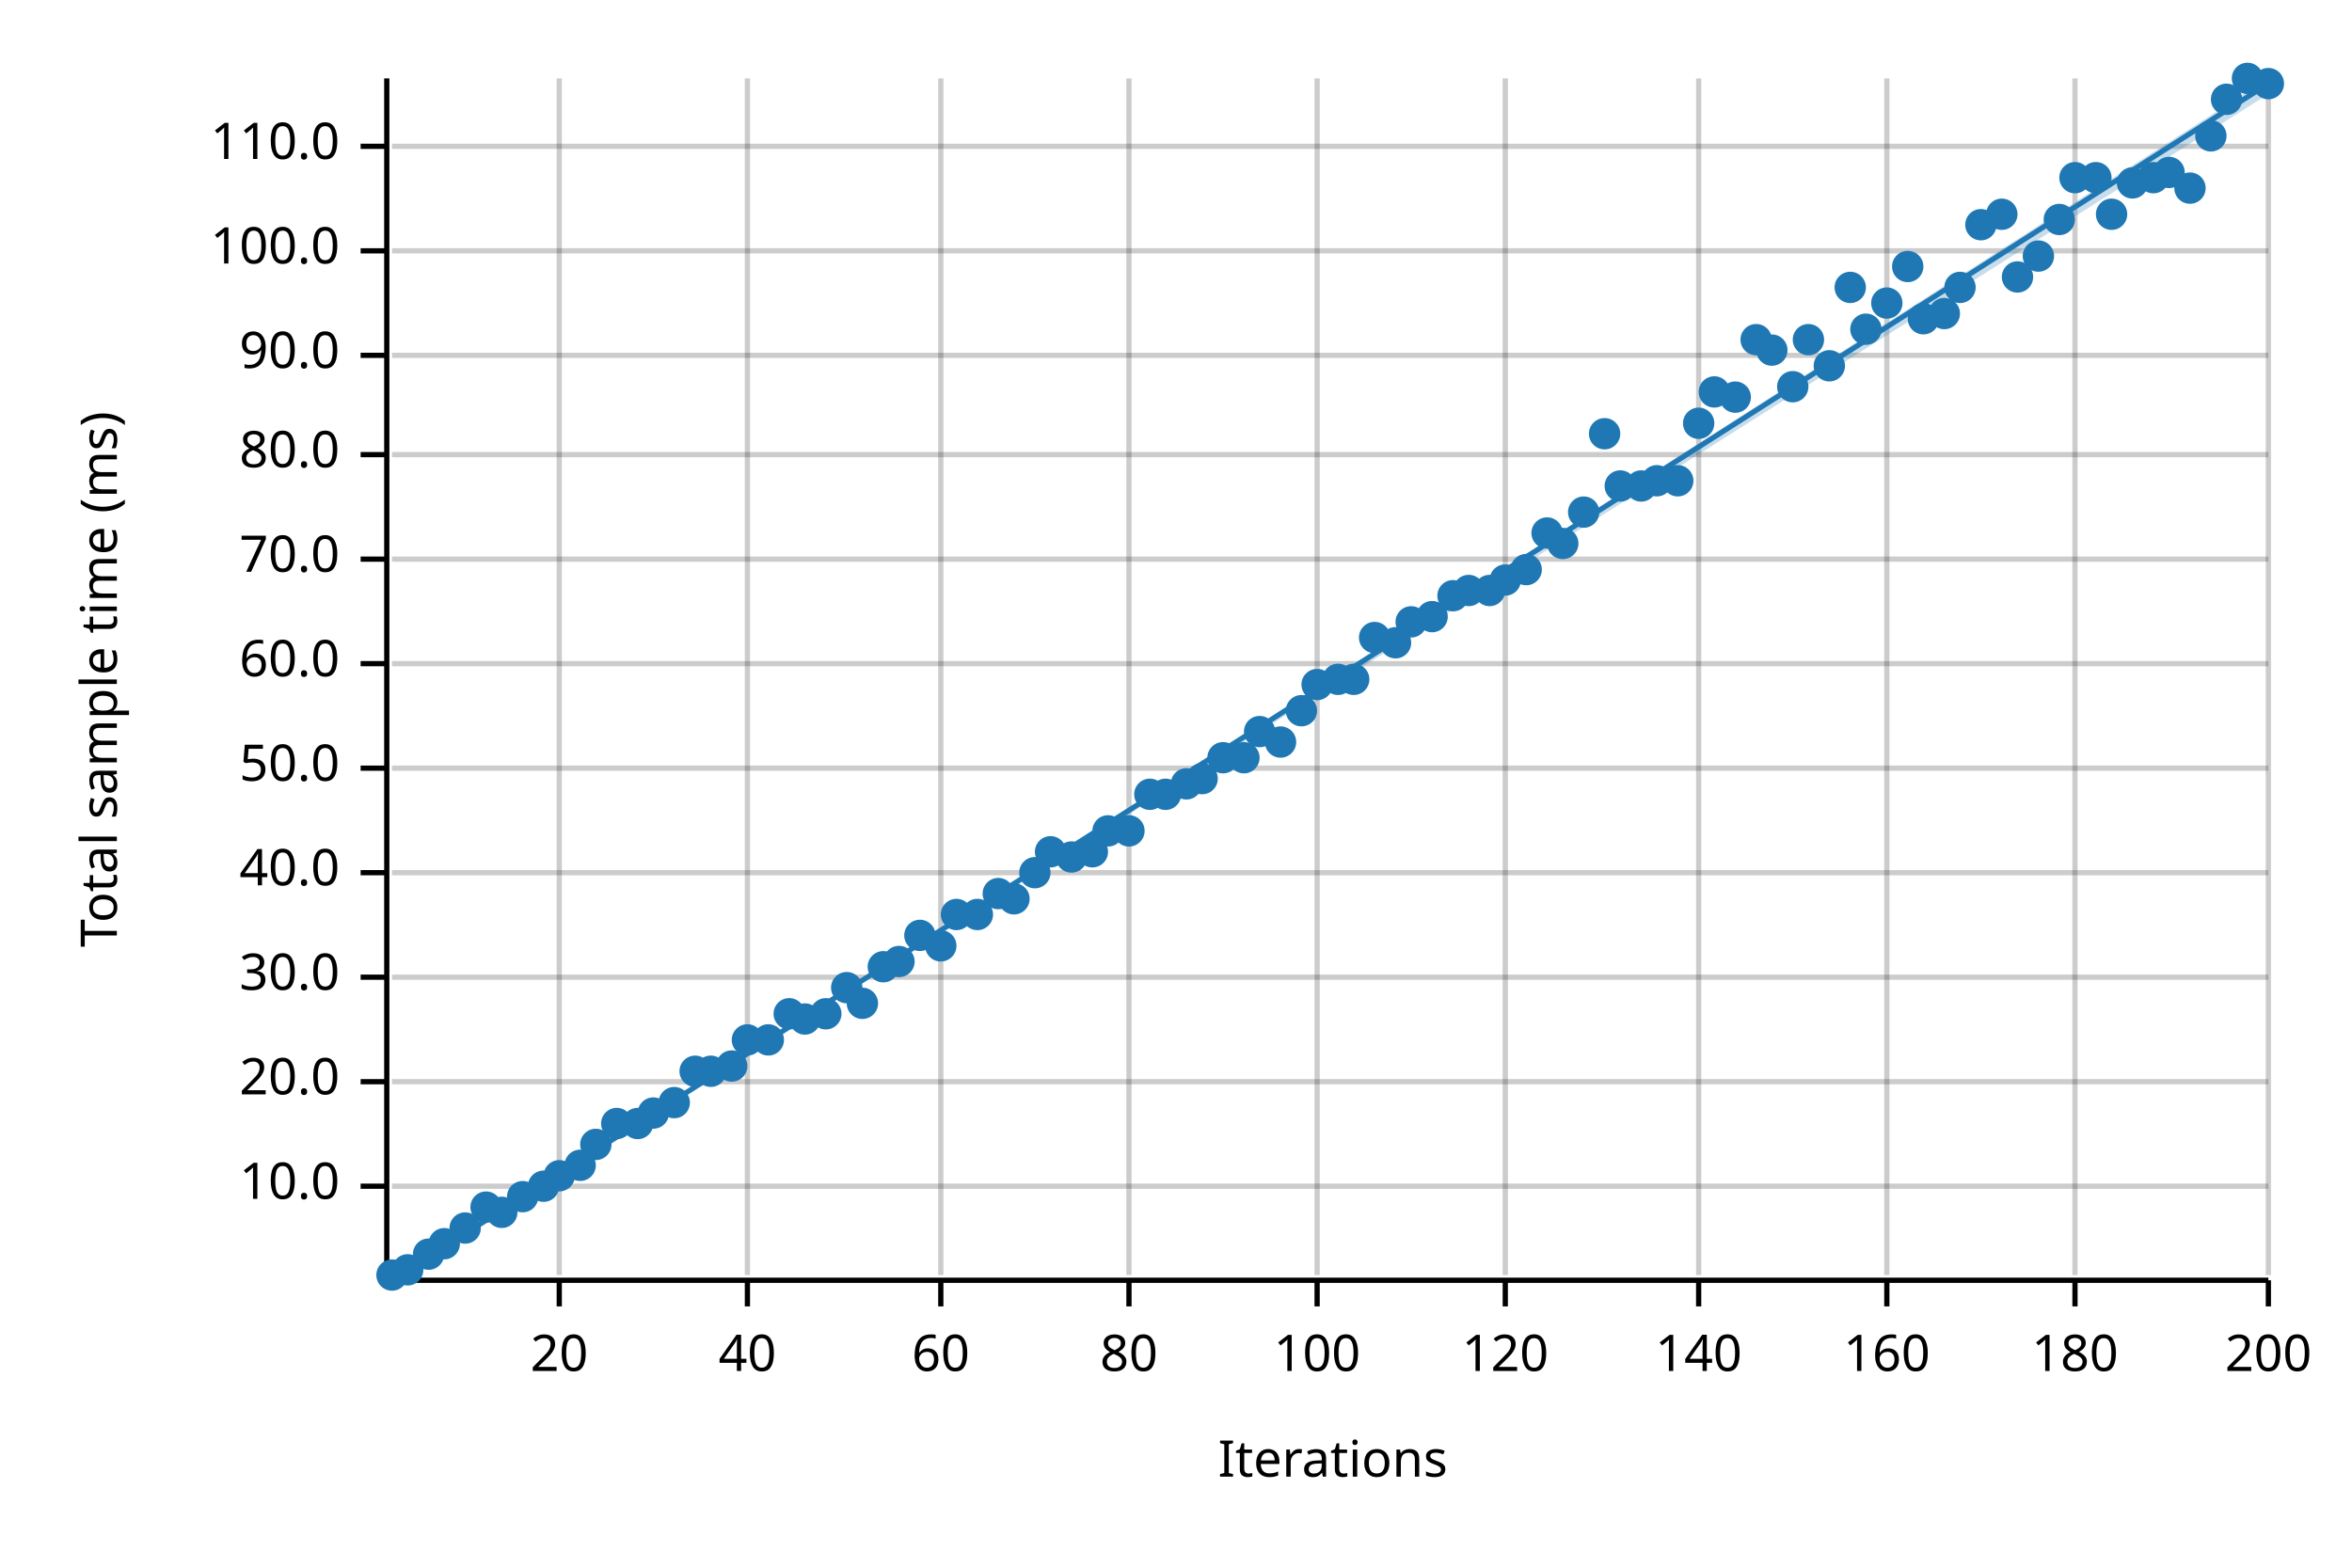
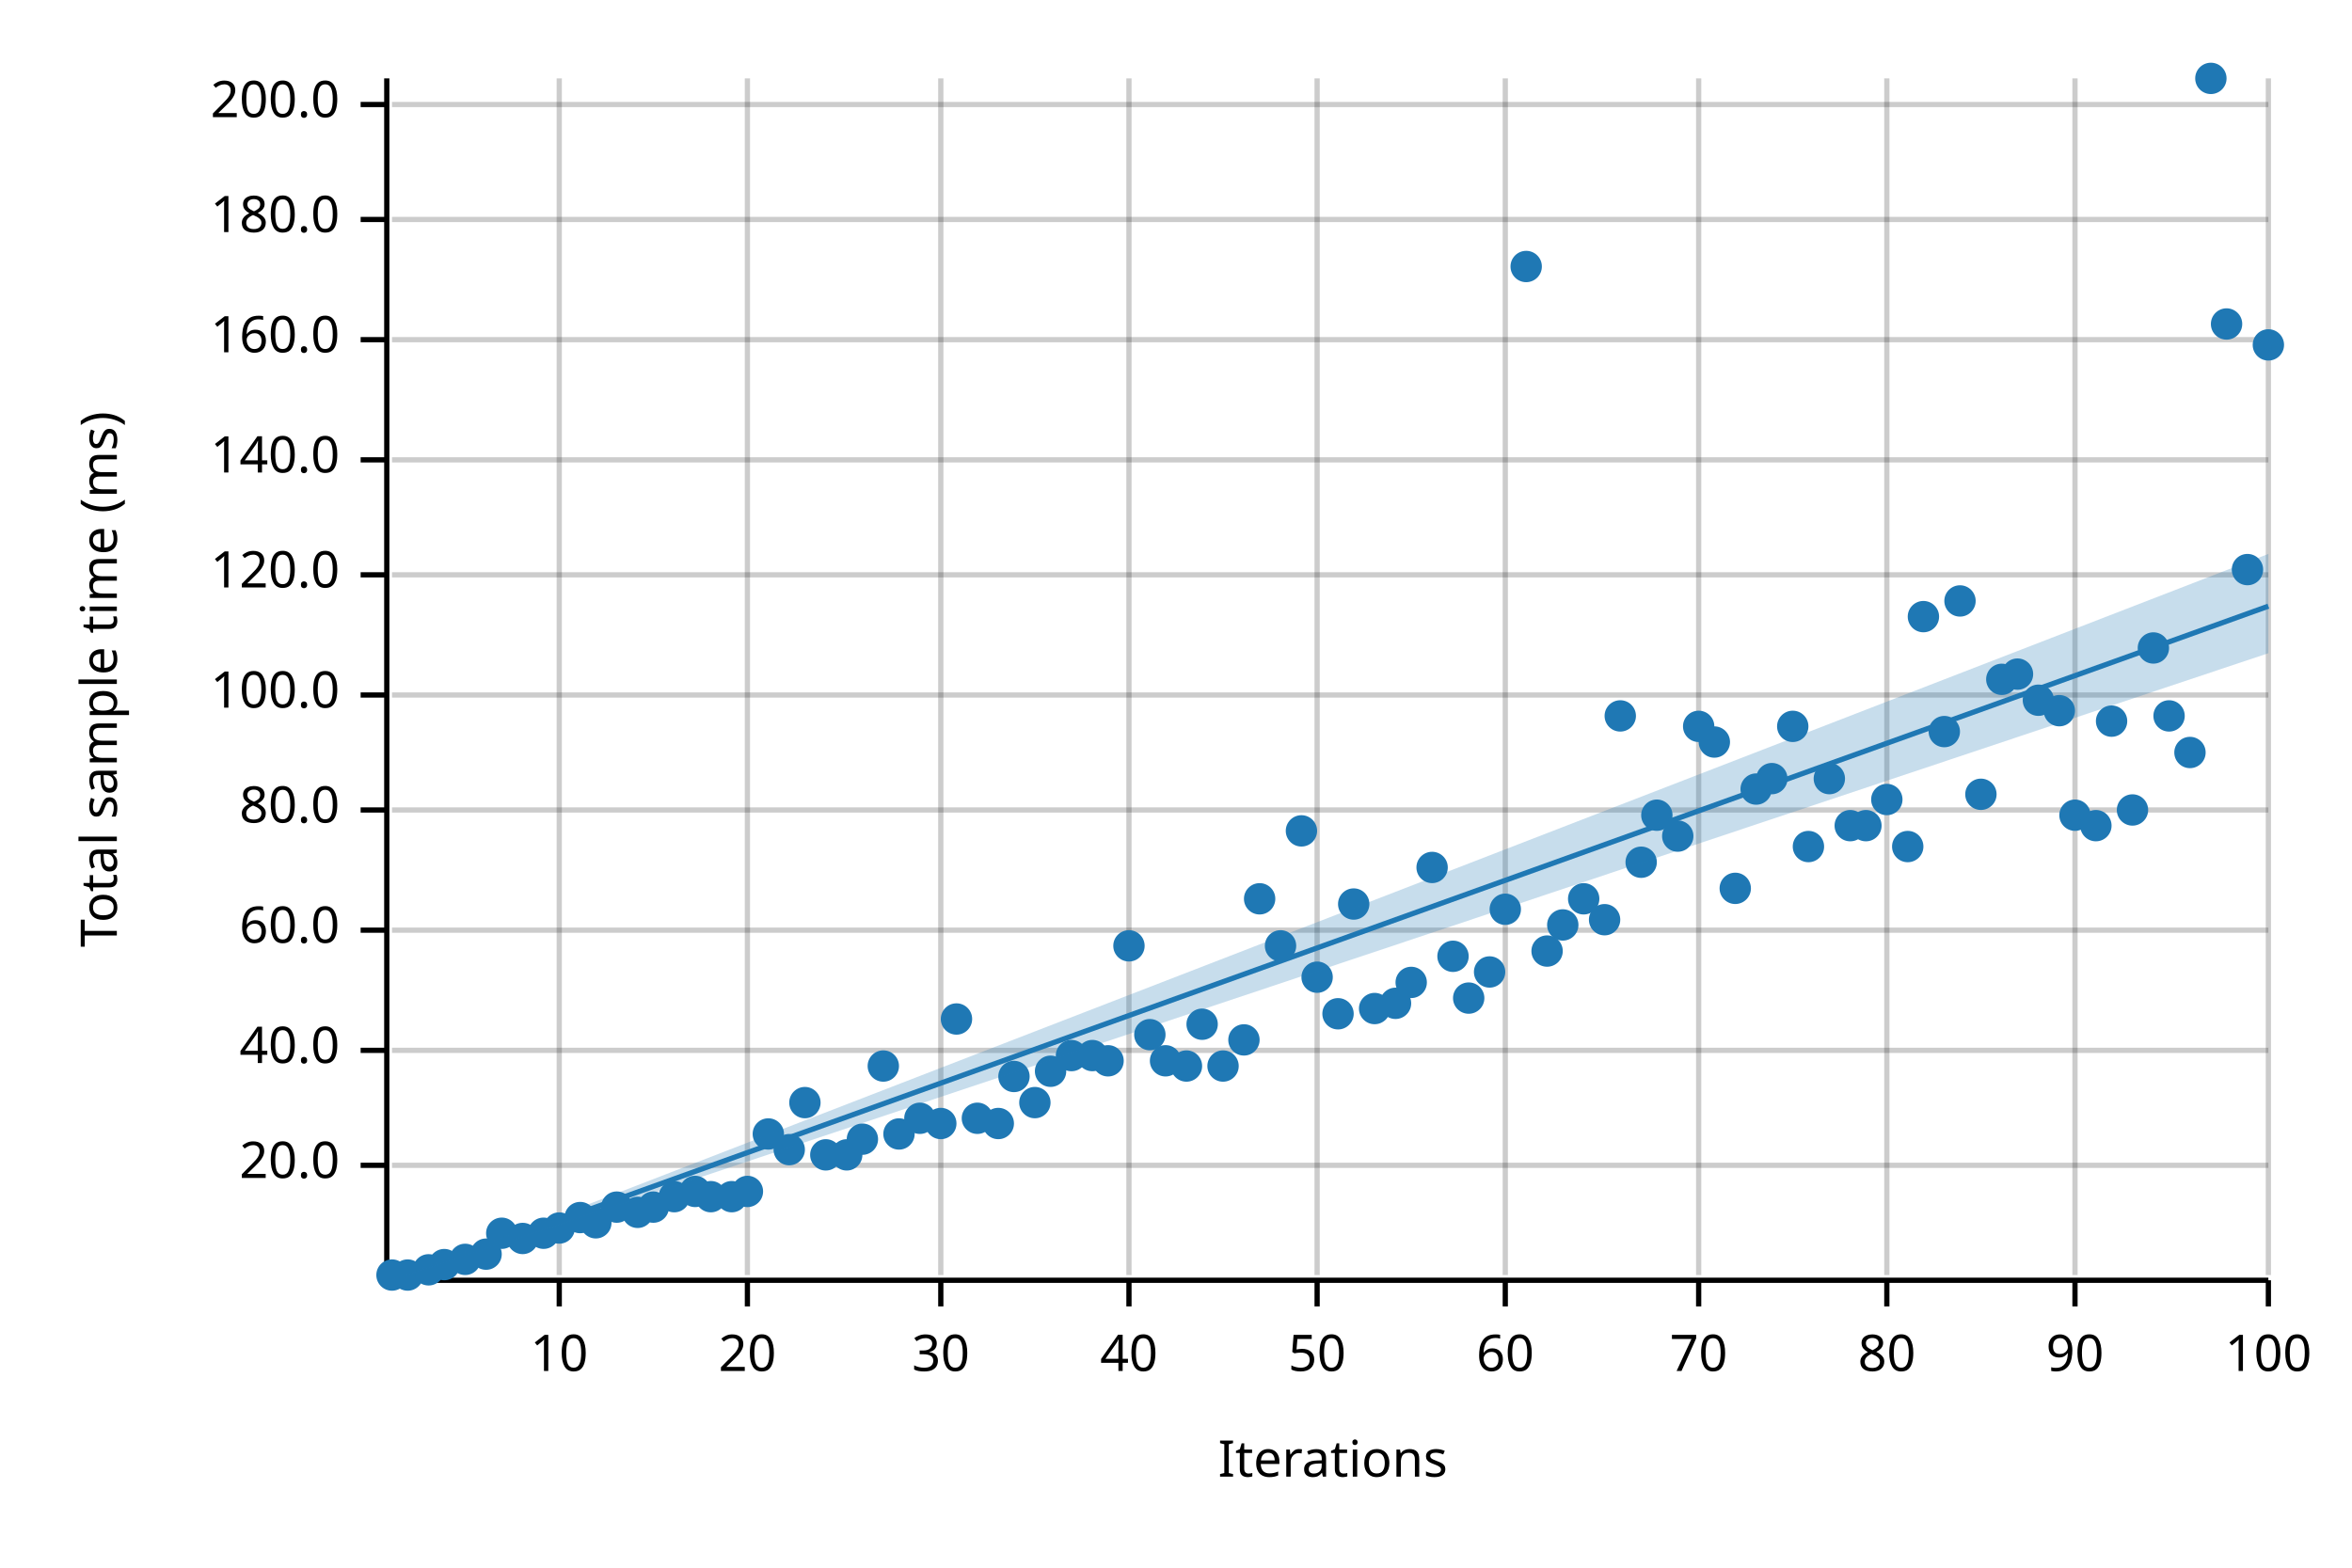
<svg xmlns="http://www.w3.org/2000/svg" width="450" height="300" viewBox="0 0 450 300">
  <text x="15" y="130" dy="0.76em" text-anchor="middle" font-family="sans-serif" font-size="9.677" opacity="1" fill="#000000" transform="rotate(270, 15, 130)">
Total sample time (ms)
</text>
  <text x="255" y="285" dy="-0.5ex" text-anchor="middle" font-family="sans-serif" font-size="9.677" opacity="1" fill="#000000">
Iterations
</text>
  <line opacity="0.2" stroke="#000000" stroke-width="1" x1="107" y1="244" x2="107" y2="15" />
  <line opacity="0.2" stroke="#000000" stroke-width="1" x1="143" y1="244" x2="143" y2="15" />
  <line opacity="0.2" stroke="#000000" stroke-width="1" x1="180" y1="244" x2="180" y2="15" />
  <line opacity="0.2" stroke="#000000" stroke-width="1" x1="216" y1="244" x2="216" y2="15" />
  <line opacity="0.2" stroke="#000000" stroke-width="1" x1="252" y1="244" x2="252" y2="15" />
  <line opacity="0.2" stroke="#000000" stroke-width="1" x1="288" y1="244" x2="288" y2="15" />
  <line opacity="0.2" stroke="#000000" stroke-width="1" x1="325" y1="244" x2="325" y2="15" />
  <line opacity="0.2" stroke="#000000" stroke-width="1" x1="361" y1="244" x2="361" y2="15" />
  <line opacity="0.2" stroke="#000000" stroke-width="1" x1="397" y1="244" x2="397" y2="15" />
  <line opacity="0.2" stroke="#000000" stroke-width="1" x1="434" y1="244" x2="434" y2="15" />
-   <line opacity="0.2" stroke="#000000" stroke-width="1" x1="75" y1="227" x2="434" y2="227" />
-   <line opacity="0.2" stroke="#000000" stroke-width="1" x1="75" y1="207" x2="434" y2="207" />
-   <line opacity="0.2" stroke="#000000" stroke-width="1" x1="75" y1="187" x2="434" y2="187" />
-   <line opacity="0.2" stroke="#000000" stroke-width="1" x1="75" y1="167" x2="434" y2="167" />
-   <line opacity="0.2" stroke="#000000" stroke-width="1" x1="75" y1="147" x2="434" y2="147" />
-   <line opacity="0.2" stroke="#000000" stroke-width="1" x1="75" y1="127" x2="434" y2="127" />
-   <line opacity="0.2" stroke="#000000" stroke-width="1" x1="75" y1="107" x2="434" y2="107" />
-   <line opacity="0.2" stroke="#000000" stroke-width="1" x1="75" y1="87" x2="434" y2="87" />
-   <line opacity="0.2" stroke="#000000" stroke-width="1" x1="75" y1="68" x2="434" y2="68" />
-   <line opacity="0.2" stroke="#000000" stroke-width="1" x1="75" y1="48" x2="434" y2="48" />
-   <line opacity="0.2" stroke="#000000" stroke-width="1" x1="75" y1="28" x2="434" y2="28" />
+   <line opacity="0.2" stroke="#000000" stroke-width="1" x1="75" y1="223" x2="434" y2="223" />
+   <line opacity="0.2" stroke="#000000" stroke-width="1" x1="75" y1="201" x2="434" y2="201" />
+   <line opacity="0.2" stroke="#000000" stroke-width="1" x1="75" y1="178" x2="434" y2="178" />
+   <line opacity="0.2" stroke="#000000" stroke-width="1" x1="75" y1="155" x2="434" y2="155" />
+   <line opacity="0.2" stroke="#000000" stroke-width="1" x1="75" y1="133" x2="434" y2="133" />
+   <line opacity="0.2" stroke="#000000" stroke-width="1" x1="75" y1="110" x2="434" y2="110" />
+   <line opacity="0.2" stroke="#000000" stroke-width="1" x1="75" y1="88" x2="434" y2="88" />
+   <line opacity="0.2" stroke="#000000" stroke-width="1" x1="75" y1="65" x2="434" y2="65" />
+   <line opacity="0.2" stroke="#000000" stroke-width="1" x1="75" y1="42" x2="434" y2="42" />
+   <line opacity="0.2" stroke="#000000" stroke-width="1" x1="75" y1="20" x2="434" y2="20" />
  <polyline fill="none" opacity="1" stroke="#000000" stroke-width="1" points="74,15 74,244 " />
-   <text x="65" y="227" dy="0.5ex" text-anchor="end" font-family="sans-serif" font-size="9.677" opacity="1" fill="#000000">
- 10.0
- </text>
-   <polyline fill="none" opacity="1" stroke="#000000" stroke-width="1" points="69,227 74,227 " />
-   <text x="65" y="207" dy="0.5ex" text-anchor="end" font-family="sans-serif" font-size="9.677" opacity="1" fill="#000000">
+   <text x="65" y="223" dy="0.5ex" text-anchor="end" font-family="sans-serif" font-size="9.677" opacity="1" fill="#000000">
20.0
</text>
-   <polyline fill="none" opacity="1" stroke="#000000" stroke-width="1" points="69,207 74,207 " />
-   <text x="65" y="187" dy="0.5ex" text-anchor="end" font-family="sans-serif" font-size="9.677" opacity="1" fill="#000000">
- 30.0
- </text>
-   <polyline fill="none" opacity="1" stroke="#000000" stroke-width="1" points="69,187 74,187 " />
-   <text x="65" y="167" dy="0.5ex" text-anchor="end" font-family="sans-serif" font-size="9.677" opacity="1" fill="#000000">
+   <polyline fill="none" opacity="1" stroke="#000000" stroke-width="1" points="69,223 74,223 " />
+   <text x="65" y="201" dy="0.5ex" text-anchor="end" font-family="sans-serif" font-size="9.677" opacity="1" fill="#000000">
40.0
</text>
-   <polyline fill="none" opacity="1" stroke="#000000" stroke-width="1" points="69,167 74,167 " />
-   <text x="65" y="147" dy="0.5ex" text-anchor="end" font-family="sans-serif" font-size="9.677" opacity="1" fill="#000000">
- 50.0
- </text>
-   <polyline fill="none" opacity="1" stroke="#000000" stroke-width="1" points="69,147 74,147 " />
-   <text x="65" y="127" dy="0.5ex" text-anchor="end" font-family="sans-serif" font-size="9.677" opacity="1" fill="#000000">
+   <polyline fill="none" opacity="1" stroke="#000000" stroke-width="1" points="69,201 74,201 " />
+   <text x="65" y="178" dy="0.5ex" text-anchor="end" font-family="sans-serif" font-size="9.677" opacity="1" fill="#000000">
60.0
</text>
-   <polyline fill="none" opacity="1" stroke="#000000" stroke-width="1" points="69,127 74,127 " />
-   <text x="65" y="107" dy="0.5ex" text-anchor="end" font-family="sans-serif" font-size="9.677" opacity="1" fill="#000000">
- 70.0
- </text>
-   <polyline fill="none" opacity="1" stroke="#000000" stroke-width="1" points="69,107 74,107 " />
-   <text x="65" y="87" dy="0.5ex" text-anchor="end" font-family="sans-serif" font-size="9.677" opacity="1" fill="#000000">
+   <polyline fill="none" opacity="1" stroke="#000000" stroke-width="1" points="69,178 74,178 " />
+   <text x="65" y="155" dy="0.5ex" text-anchor="end" font-family="sans-serif" font-size="9.677" opacity="1" fill="#000000">
80.0
</text>
-   <polyline fill="none" opacity="1" stroke="#000000" stroke-width="1" points="69,87 74,87 " />
-   <text x="65" y="68" dy="0.5ex" text-anchor="end" font-family="sans-serif" font-size="9.677" opacity="1" fill="#000000">
- 90.0
- </text>
-   <polyline fill="none" opacity="1" stroke="#000000" stroke-width="1" points="69,68 74,68 " />
-   <text x="65" y="48" dy="0.5ex" text-anchor="end" font-family="sans-serif" font-size="9.677" opacity="1" fill="#000000">
+   <polyline fill="none" opacity="1" stroke="#000000" stroke-width="1" points="69,155 74,155 " />
+   <text x="65" y="133" dy="0.5ex" text-anchor="end" font-family="sans-serif" font-size="9.677" opacity="1" fill="#000000">
100.0
</text>
-   <polyline fill="none" opacity="1" stroke="#000000" stroke-width="1" points="69,48 74,48 " />
-   <text x="65" y="28" dy="0.5ex" text-anchor="end" font-family="sans-serif" font-size="9.677" opacity="1" fill="#000000">
- 110.0
- </text>
-   <polyline fill="none" opacity="1" stroke="#000000" stroke-width="1" points="69,28 74,28 " />
+   <polyline fill="none" opacity="1" stroke="#000000" stroke-width="1" points="69,133 74,133 " />
+   <text x="65" y="110" dy="0.5ex" text-anchor="end" font-family="sans-serif" font-size="9.677" opacity="1" fill="#000000">
+ 120.0
+ </text>
+   <polyline fill="none" opacity="1" stroke="#000000" stroke-width="1" points="69,110 74,110 " />
+   <text x="65" y="88" dy="0.5ex" text-anchor="end" font-family="sans-serif" font-size="9.677" opacity="1" fill="#000000">
+ 140.0
+ </text>
+   <polyline fill="none" opacity="1" stroke="#000000" stroke-width="1" points="69,88 74,88 " />
+   <text x="65" y="65" dy="0.5ex" text-anchor="end" font-family="sans-serif" font-size="9.677" opacity="1" fill="#000000">
+ 160.0
+ </text>
+   <polyline fill="none" opacity="1" stroke="#000000" stroke-width="1" points="69,65 74,65 " />
+   <text x="65" y="42" dy="0.5ex" text-anchor="end" font-family="sans-serif" font-size="9.677" opacity="1" fill="#000000">
+ 180.0
+ </text>
+   <polyline fill="none" opacity="1" stroke="#000000" stroke-width="1" points="69,42 74,42 " />
+   <text x="65" y="20" dy="0.5ex" text-anchor="end" font-family="sans-serif" font-size="9.677" opacity="1" fill="#000000">
+ 200.0
+ </text>
+   <polyline fill="none" opacity="1" stroke="#000000" stroke-width="1" points="69,20 74,20 " />
  <polyline fill="none" opacity="1" stroke="#000000" stroke-width="1" points="75,245 434,245 " />
  <text x="107" y="255" dy="0.76em" text-anchor="middle" font-family="sans-serif" font-size="9.677" opacity="1" fill="#000000">
- 20
+ 10
</text>
  <polyline fill="none" opacity="1" stroke="#000000" stroke-width="1" points="107,245 107,250 " />
  <text x="143" y="255" dy="0.76em" text-anchor="middle" font-family="sans-serif" font-size="9.677" opacity="1" fill="#000000">
- 40
+ 20
</text>
  <polyline fill="none" opacity="1" stroke="#000000" stroke-width="1" points="143,245 143,250 " />
  <text x="180" y="255" dy="0.76em" text-anchor="middle" font-family="sans-serif" font-size="9.677" opacity="1" fill="#000000">
- 60
+ 30
</text>
  <polyline fill="none" opacity="1" stroke="#000000" stroke-width="1" points="180,245 180,250 " />
  <text x="216" y="255" dy="0.76em" text-anchor="middle" font-family="sans-serif" font-size="9.677" opacity="1" fill="#000000">
- 80
+ 40
</text>
  <polyline fill="none" opacity="1" stroke="#000000" stroke-width="1" points="216,245 216,250 " />
  <text x="252" y="255" dy="0.76em" text-anchor="middle" font-family="sans-serif" font-size="9.677" opacity="1" fill="#000000">
- 100
+ 50
</text>
  <polyline fill="none" opacity="1" stroke="#000000" stroke-width="1" points="252,245 252,250 " />
  <text x="288" y="255" dy="0.76em" text-anchor="middle" font-family="sans-serif" font-size="9.677" opacity="1" fill="#000000">
- 120
+ 60
</text>
  <polyline fill="none" opacity="1" stroke="#000000" stroke-width="1" points="288,245 288,250 " />
  <text x="325" y="255" dy="0.76em" text-anchor="middle" font-family="sans-serif" font-size="9.677" opacity="1" fill="#000000">
- 140
+ 70
</text>
  <polyline fill="none" opacity="1" stroke="#000000" stroke-width="1" points="325,245 325,250 " />
  <text x="361" y="255" dy="0.76em" text-anchor="middle" font-family="sans-serif" font-size="9.677" opacity="1" fill="#000000">
- 160
+ 80
</text>
  <polyline fill="none" opacity="1" stroke="#000000" stroke-width="1" points="361,245 361,250 " />
  <text x="397" y="255" dy="0.76em" text-anchor="middle" font-family="sans-serif" font-size="9.677" opacity="1" fill="#000000">
- 180
+ 90
</text>
  <polyline fill="none" opacity="1" stroke="#000000" stroke-width="1" points="397,245 397,250 " />
  <text x="434" y="255" dy="0.76em" text-anchor="middle" font-family="sans-serif" font-size="9.677" opacity="1" fill="#000000">
- 200
+ 100
</text>
  <polyline fill="none" opacity="1" stroke="#000000" stroke-width="1" points="434,245 434,250 " />
  <circle cx="75" cy="244" r="3" opacity="1" fill="#1F78B4" stroke="none" stroke-width="1" />
-   <circle cx="78" cy="243" r="3" opacity="1" fill="#1F78B4" stroke="none" stroke-width="1" />
-   <circle cx="82" cy="240" r="3" opacity="1" fill="#1F78B4" stroke="none" stroke-width="1" />
-   <circle cx="85" cy="238" r="3" opacity="1" fill="#1F78B4" stroke="none" stroke-width="1" />
-   <circle cx="89" cy="235" r="3" opacity="1" fill="#1F78B4" stroke="none" stroke-width="1" />
-   <circle cx="93" cy="231" r="3" opacity="1" fill="#1F78B4" stroke="none" stroke-width="1" />
-   <circle cx="96" cy="232" r="3" opacity="1" fill="#1F78B4" stroke="none" stroke-width="1" />
-   <circle cx="100" cy="229" r="3" opacity="1" fill="#1F78B4" stroke="none" stroke-width="1" />
-   <circle cx="104" cy="227" r="3" opacity="1" fill="#1F78B4" stroke="none" stroke-width="1" />
-   <circle cx="107" cy="225" r="3" opacity="1" fill="#1F78B4" stroke="none" stroke-width="1" />
-   <circle cx="111" cy="223" r="3" opacity="1" fill="#1F78B4" stroke="none" stroke-width="1" />
-   <circle cx="114" cy="219" r="3" opacity="1" fill="#1F78B4" stroke="none" stroke-width="1" />
-   <circle cx="118" cy="215" r="3" opacity="1" fill="#1F78B4" stroke="none" stroke-width="1" />
-   <circle cx="122" cy="215" r="3" opacity="1" fill="#1F78B4" stroke="none" stroke-width="1" />
-   <circle cx="125" cy="213" r="3" opacity="1" fill="#1F78B4" stroke="none" stroke-width="1" />
-   <circle cx="129" cy="211" r="3" opacity="1" fill="#1F78B4" stroke="none" stroke-width="1" />
-   <circle cx="133" cy="205" r="3" opacity="1" fill="#1F78B4" stroke="none" stroke-width="1" />
-   <circle cx="136" cy="205" r="3" opacity="1" fill="#1F78B4" stroke="none" stroke-width="1" />
-   <circle cx="140" cy="204" r="3" opacity="1" fill="#1F78B4" stroke="none" stroke-width="1" />
-   <circle cx="143" cy="199" r="3" opacity="1" fill="#1F78B4" stroke="none" stroke-width="1" />
-   <circle cx="147" cy="199" r="3" opacity="1" fill="#1F78B4" stroke="none" stroke-width="1" />
-   <circle cx="151" cy="194" r="3" opacity="1" fill="#1F78B4" stroke="none" stroke-width="1" />
-   <circle cx="154" cy="195" r="3" opacity="1" fill="#1F78B4" stroke="none" stroke-width="1" />
-   <circle cx="158" cy="194" r="3" opacity="1" fill="#1F78B4" stroke="none" stroke-width="1" />
-   <circle cx="162" cy="189" r="3" opacity="1" fill="#1F78B4" stroke="none" stroke-width="1" />
-   <circle cx="165" cy="192" r="3" opacity="1" fill="#1F78B4" stroke="none" stroke-width="1" />
-   <circle cx="169" cy="185" r="3" opacity="1" fill="#1F78B4" stroke="none" stroke-width="1" />
-   <circle cx="172" cy="184" r="3" opacity="1" fill="#1F78B4" stroke="none" stroke-width="1" />
-   <circle cx="176" cy="179" r="3" opacity="1" fill="#1F78B4" stroke="none" stroke-width="1" />
-   <circle cx="180" cy="181" r="3" opacity="1" fill="#1F78B4" stroke="none" stroke-width="1" />
-   <circle cx="183" cy="175" r="3" opacity="1" fill="#1F78B4" stroke="none" stroke-width="1" />
-   <circle cx="187" cy="175" r="3" opacity="1" fill="#1F78B4" stroke="none" stroke-width="1" />
-   <circle cx="191" cy="171" r="3" opacity="1" fill="#1F78B4" stroke="none" stroke-width="1" />
-   <circle cx="194" cy="172" r="3" opacity="1" fill="#1F78B4" stroke="none" stroke-width="1" />
-   <circle cx="198" cy="167" r="3" opacity="1" fill="#1F78B4" stroke="none" stroke-width="1" />
-   <circle cx="201" cy="163" r="3" opacity="1" fill="#1F78B4" stroke="none" stroke-width="1" />
-   <circle cx="205" cy="164" r="3" opacity="1" fill="#1F78B4" stroke="none" stroke-width="1" />
-   <circle cx="209" cy="163" r="3" opacity="1" fill="#1F78B4" stroke="none" stroke-width="1" />
-   <circle cx="212" cy="159" r="3" opacity="1" fill="#1F78B4" stroke="none" stroke-width="1" />
-   <circle cx="216" cy="159" r="3" opacity="1" fill="#1F78B4" stroke="none" stroke-width="1" />
-   <circle cx="220" cy="152" r="3" opacity="1" fill="#1F78B4" stroke="none" stroke-width="1" />
-   <circle cx="223" cy="152" r="3" opacity="1" fill="#1F78B4" stroke="none" stroke-width="1" />
-   <circle cx="227" cy="150" r="3" opacity="1" fill="#1F78B4" stroke="none" stroke-width="1" />
-   <circle cx="230" cy="149" r="3" opacity="1" fill="#1F78B4" stroke="none" stroke-width="1" />
-   <circle cx="234" cy="145" r="3" opacity="1" fill="#1F78B4" stroke="none" stroke-width="1" />
-   <circle cx="238" cy="145" r="3" opacity="1" fill="#1F78B4" stroke="none" stroke-width="1" />
-   <circle cx="241" cy="140" r="3" opacity="1" fill="#1F78B4" stroke="none" stroke-width="1" />
-   <circle cx="245" cy="142" r="3" opacity="1" fill="#1F78B4" stroke="none" stroke-width="1" />
-   <circle cx="249" cy="136" r="3" opacity="1" fill="#1F78B4" stroke="none" stroke-width="1" />
-   <circle cx="252" cy="131" r="3" opacity="1" fill="#1F78B4" stroke="none" stroke-width="1" />
-   <circle cx="256" cy="130" r="3" opacity="1" fill="#1F78B4" stroke="none" stroke-width="1" />
-   <circle cx="259" cy="130" r="3" opacity="1" fill="#1F78B4" stroke="none" stroke-width="1" />
-   <circle cx="263" cy="122" r="3" opacity="1" fill="#1F78B4" stroke="none" stroke-width="1" />
-   <circle cx="267" cy="123" r="3" opacity="1" fill="#1F78B4" stroke="none" stroke-width="1" />
-   <circle cx="270" cy="119" r="3" opacity="1" fill="#1F78B4" stroke="none" stroke-width="1" />
-   <circle cx="274" cy="118" r="3" opacity="1" fill="#1F78B4" stroke="none" stroke-width="1" />
-   <circle cx="278" cy="114" r="3" opacity="1" fill="#1F78B4" stroke="none" stroke-width="1" />
-   <circle cx="281" cy="113" r="3" opacity="1" fill="#1F78B4" stroke="none" stroke-width="1" />
-   <circle cx="285" cy="113" r="3" opacity="1" fill="#1F78B4" stroke="none" stroke-width="1" />
-   <circle cx="288" cy="111" r="3" opacity="1" fill="#1F78B4" stroke="none" stroke-width="1" />
-   <circle cx="292" cy="109" r="3" opacity="1" fill="#1F78B4" stroke="none" stroke-width="1" />
-   <circle cx="296" cy="102" r="3" opacity="1" fill="#1F78B4" stroke="none" stroke-width="1" />
-   <circle cx="299" cy="104" r="3" opacity="1" fill="#1F78B4" stroke="none" stroke-width="1" />
-   <circle cx="303" cy="98" r="3" opacity="1" fill="#1F78B4" stroke="none" stroke-width="1" />
-   <circle cx="307" cy="83" r="3" opacity="1" fill="#1F78B4" stroke="none" stroke-width="1" />
-   <circle cx="310" cy="93" r="3" opacity="1" fill="#1F78B4" stroke="none" stroke-width="1" />
-   <circle cx="314" cy="93" r="3" opacity="1" fill="#1F78B4" stroke="none" stroke-width="1" />
-   <circle cx="317" cy="92" r="3" opacity="1" fill="#1F78B4" stroke="none" stroke-width="1" />
-   <circle cx="321" cy="92" r="3" opacity="1" fill="#1F78B4" stroke="none" stroke-width="1" />
-   <circle cx="325" cy="81" r="3" opacity="1" fill="#1F78B4" stroke="none" stroke-width="1" />
-   <circle cx="328" cy="75" r="3" opacity="1" fill="#1F78B4" stroke="none" stroke-width="1" />
-   <circle cx="332" cy="76" r="3" opacity="1" fill="#1F78B4" stroke="none" stroke-width="1" />
-   <circle cx="336" cy="65" r="3" opacity="1" fill="#1F78B4" stroke="none" stroke-width="1" />
-   <circle cx="339" cy="67" r="3" opacity="1" fill="#1F78B4" stroke="none" stroke-width="1" />
-   <circle cx="343" cy="74" r="3" opacity="1" fill="#1F78B4" stroke="none" stroke-width="1" />
-   <circle cx="346" cy="65" r="3" opacity="1" fill="#1F78B4" stroke="none" stroke-width="1" />
-   <circle cx="350" cy="70" r="3" opacity="1" fill="#1F78B4" stroke="none" stroke-width="1" />
-   <circle cx="354" cy="55" r="3" opacity="1" fill="#1F78B4" stroke="none" stroke-width="1" />
-   <circle cx="357" cy="63" r="3" opacity="1" fill="#1F78B4" stroke="none" stroke-width="1" />
-   <circle cx="361" cy="58" r="3" opacity="1" fill="#1F78B4" stroke="none" stroke-width="1" />
-   <circle cx="365" cy="51" r="3" opacity="1" fill="#1F78B4" stroke="none" stroke-width="1" />
-   <circle cx="368" cy="61" r="3" opacity="1" fill="#1F78B4" stroke="none" stroke-width="1" />
-   <circle cx="372" cy="60" r="3" opacity="1" fill="#1F78B4" stroke="none" stroke-width="1" />
-   <circle cx="375" cy="55" r="3" opacity="1" fill="#1F78B4" stroke="none" stroke-width="1" />
-   <circle cx="379" cy="43" r="3" opacity="1" fill="#1F78B4" stroke="none" stroke-width="1" />
-   <circle cx="383" cy="41" r="3" opacity="1" fill="#1F78B4" stroke="none" stroke-width="1" />
-   <circle cx="386" cy="53" r="3" opacity="1" fill="#1F78B4" stroke="none" stroke-width="1" />
-   <circle cx="390" cy="49" r="3" opacity="1" fill="#1F78B4" stroke="none" stroke-width="1" />
-   <circle cx="394" cy="42" r="3" opacity="1" fill="#1F78B4" stroke="none" stroke-width="1" />
-   <circle cx="397" cy="34" r="3" opacity="1" fill="#1F78B4" stroke="none" stroke-width="1" />
-   <circle cx="401" cy="34" r="3" opacity="1" fill="#1F78B4" stroke="none" stroke-width="1" />
-   <circle cx="404" cy="41" r="3" opacity="1" fill="#1F78B4" stroke="none" stroke-width="1" />
-   <circle cx="408" cy="35" r="3" opacity="1" fill="#1F78B4" stroke="none" stroke-width="1" />
-   <circle cx="412" cy="34" r="3" opacity="1" fill="#1F78B4" stroke="none" stroke-width="1" />
-   <circle cx="415" cy="33" r="3" opacity="1" fill="#1F78B4" stroke="none" stroke-width="1" />
-   <circle cx="419" cy="36" r="3" opacity="1" fill="#1F78B4" stroke="none" stroke-width="1" />
-   <circle cx="423" cy="26" r="3" opacity="1" fill="#1F78B4" stroke="none" stroke-width="1" />
-   <circle cx="426" cy="19" r="3" opacity="1" fill="#1F78B4" stroke="none" stroke-width="1" />
-   <circle cx="430" cy="15" r="3" opacity="1" fill="#1F78B4" stroke="none" stroke-width="1" />
-   <circle cx="434" cy="16" r="3" opacity="1" fill="#1F78B4" stroke="none" stroke-width="1" />
-   <polyline fill="none" opacity="1" stroke="#1F78B4" stroke-width="1" points="75,245 434,16 " />
-   <polygon opacity="0.25" fill="#1F78B4" points="75,245 434,18 434,15 " />
+   <circle cx="78" cy="244" r="3" opacity="1" fill="#1F78B4" stroke="none" stroke-width="1" />
+   <circle cx="82" cy="243" r="3" opacity="1" fill="#1F78B4" stroke="none" stroke-width="1" />
+   <circle cx="85" cy="242" r="3" opacity="1" fill="#1F78B4" stroke="none" stroke-width="1" />
+   <circle cx="89" cy="241" r="3" opacity="1" fill="#1F78B4" stroke="none" stroke-width="1" />
+   <circle cx="93" cy="240" r="3" opacity="1" fill="#1F78B4" stroke="none" stroke-width="1" />
+   <circle cx="96" cy="236" r="3" opacity="1" fill="#1F78B4" stroke="none" stroke-width="1" />
+   <circle cx="100" cy="237" r="3" opacity="1" fill="#1F78B4" stroke="none" stroke-width="1" />
+   <circle cx="104" cy="236" r="3" opacity="1" fill="#1F78B4" stroke="none" stroke-width="1" />
+   <circle cx="107" cy="235" r="3" opacity="1" fill="#1F78B4" stroke="none" stroke-width="1" />
+   <circle cx="111" cy="233" r="3" opacity="1" fill="#1F78B4" stroke="none" stroke-width="1" />
+   <circle cx="114" cy="234" r="3" opacity="1" fill="#1F78B4" stroke="none" stroke-width="1" />
+   <circle cx="118" cy="231" r="3" opacity="1" fill="#1F78B4" stroke="none" stroke-width="1" />
+   <circle cx="122" cy="232" r="3" opacity="1" fill="#1F78B4" stroke="none" stroke-width="1" />
+   <circle cx="125" cy="231" r="3" opacity="1" fill="#1F78B4" stroke="none" stroke-width="1" />
+   <circle cx="129" cy="229" r="3" opacity="1" fill="#1F78B4" stroke="none" stroke-width="1" />
+   <circle cx="133" cy="228" r="3" opacity="1" fill="#1F78B4" stroke="none" stroke-width="1" />
+   <circle cx="136" cy="229" r="3" opacity="1" fill="#1F78B4" stroke="none" stroke-width="1" />
+   <circle cx="140" cy="229" r="3" opacity="1" fill="#1F78B4" stroke="none" stroke-width="1" />
+   <circle cx="143" cy="228" r="3" opacity="1" fill="#1F78B4" stroke="none" stroke-width="1" />
+   <circle cx="147" cy="217" r="3" opacity="1" fill="#1F78B4" stroke="none" stroke-width="1" />
+   <circle cx="151" cy="220" r="3" opacity="1" fill="#1F78B4" stroke="none" stroke-width="1" />
+   <circle cx="154" cy="211" r="3" opacity="1" fill="#1F78B4" stroke="none" stroke-width="1" />
+   <circle cx="158" cy="221" r="3" opacity="1" fill="#1F78B4" stroke="none" stroke-width="1" />
+   <circle cx="162" cy="221" r="3" opacity="1" fill="#1F78B4" stroke="none" stroke-width="1" />
+   <circle cx="165" cy="218" r="3" opacity="1" fill="#1F78B4" stroke="none" stroke-width="1" />
+   <circle cx="169" cy="204" r="3" opacity="1" fill="#1F78B4" stroke="none" stroke-width="1" />
+   <circle cx="172" cy="217" r="3" opacity="1" fill="#1F78B4" stroke="none" stroke-width="1" />
+   <circle cx="176" cy="214" r="3" opacity="1" fill="#1F78B4" stroke="none" stroke-width="1" />
+   <circle cx="180" cy="215" r="3" opacity="1" fill="#1F78B4" stroke="none" stroke-width="1" />
+   <circle cx="183" cy="195" r="3" opacity="1" fill="#1F78B4" stroke="none" stroke-width="1" />
+   <circle cx="187" cy="214" r="3" opacity="1" fill="#1F78B4" stroke="none" stroke-width="1" />
+   <circle cx="191" cy="215" r="3" opacity="1" fill="#1F78B4" stroke="none" stroke-width="1" />
+   <circle cx="194" cy="206" r="3" opacity="1" fill="#1F78B4" stroke="none" stroke-width="1" />
+   <circle cx="198" cy="211" r="3" opacity="1" fill="#1F78B4" stroke="none" stroke-width="1" />
+   <circle cx="201" cy="205" r="3" opacity="1" fill="#1F78B4" stroke="none" stroke-width="1" />
+   <circle cx="205" cy="202" r="3" opacity="1" fill="#1F78B4" stroke="none" stroke-width="1" />
+   <circle cx="209" cy="202" r="3" opacity="1" fill="#1F78B4" stroke="none" stroke-width="1" />
+   <circle cx="212" cy="203" r="3" opacity="1" fill="#1F78B4" stroke="none" stroke-width="1" />
+   <circle cx="216" cy="181" r="3" opacity="1" fill="#1F78B4" stroke="none" stroke-width="1" />
+   <circle cx="220" cy="198" r="3" opacity="1" fill="#1F78B4" stroke="none" stroke-width="1" />
+   <circle cx="223" cy="203" r="3" opacity="1" fill="#1F78B4" stroke="none" stroke-width="1" />
+   <circle cx="227" cy="204" r="3" opacity="1" fill="#1F78B4" stroke="none" stroke-width="1" />
+   <circle cx="230" cy="196" r="3" opacity="1" fill="#1F78B4" stroke="none" stroke-width="1" />
+   <circle cx="234" cy="204" r="3" opacity="1" fill="#1F78B4" stroke="none" stroke-width="1" />
+   <circle cx="238" cy="199" r="3" opacity="1" fill="#1F78B4" stroke="none" stroke-width="1" />
+   <circle cx="241" cy="172" r="3" opacity="1" fill="#1F78B4" stroke="none" stroke-width="1" />
+   <circle cx="245" cy="181" r="3" opacity="1" fill="#1F78B4" stroke="none" stroke-width="1" />
+   <circle cx="249" cy="159" r="3" opacity="1" fill="#1F78B4" stroke="none" stroke-width="1" />
+   <circle cx="252" cy="187" r="3" opacity="1" fill="#1F78B4" stroke="none" stroke-width="1" />
+   <circle cx="256" cy="194" r="3" opacity="1" fill="#1F78B4" stroke="none" stroke-width="1" />
+   <circle cx="259" cy="173" r="3" opacity="1" fill="#1F78B4" stroke="none" stroke-width="1" />
+   <circle cx="263" cy="193" r="3" opacity="1" fill="#1F78B4" stroke="none" stroke-width="1" />
+   <circle cx="267" cy="192" r="3" opacity="1" fill="#1F78B4" stroke="none" stroke-width="1" />
+   <circle cx="270" cy="188" r="3" opacity="1" fill="#1F78B4" stroke="none" stroke-width="1" />
+   <circle cx="274" cy="166" r="3" opacity="1" fill="#1F78B4" stroke="none" stroke-width="1" />
+   <circle cx="278" cy="183" r="3" opacity="1" fill="#1F78B4" stroke="none" stroke-width="1" />
+   <circle cx="281" cy="191" r="3" opacity="1" fill="#1F78B4" stroke="none" stroke-width="1" />
+   <circle cx="285" cy="186" r="3" opacity="1" fill="#1F78B4" stroke="none" stroke-width="1" />
+   <circle cx="288" cy="174" r="3" opacity="1" fill="#1F78B4" stroke="none" stroke-width="1" />
+   <circle cx="292" cy="51" r="3" opacity="1" fill="#1F78B4" stroke="none" stroke-width="1" />
+   <circle cx="296" cy="182" r="3" opacity="1" fill="#1F78B4" stroke="none" stroke-width="1" />
+   <circle cx="299" cy="177" r="3" opacity="1" fill="#1F78B4" stroke="none" stroke-width="1" />
+   <circle cx="303" cy="172" r="3" opacity="1" fill="#1F78B4" stroke="none" stroke-width="1" />
+   <circle cx="307" cy="176" r="3" opacity="1" fill="#1F78B4" stroke="none" stroke-width="1" />
+   <circle cx="310" cy="137" r="3" opacity="1" fill="#1F78B4" stroke="none" stroke-width="1" />
+   <circle cx="314" cy="165" r="3" opacity="1" fill="#1F78B4" stroke="none" stroke-width="1" />
+   <circle cx="317" cy="156" r="3" opacity="1" fill="#1F78B4" stroke="none" stroke-width="1" />
+   <circle cx="321" cy="160" r="3" opacity="1" fill="#1F78B4" stroke="none" stroke-width="1" />
+   <circle cx="325" cy="139" r="3" opacity="1" fill="#1F78B4" stroke="none" stroke-width="1" />
+   <circle cx="328" cy="142" r="3" opacity="1" fill="#1F78B4" stroke="none" stroke-width="1" />
+   <circle cx="332" cy="170" r="3" opacity="1" fill="#1F78B4" stroke="none" stroke-width="1" />
+   <circle cx="336" cy="151" r="3" opacity="1" fill="#1F78B4" stroke="none" stroke-width="1" />
+   <circle cx="339" cy="149" r="3" opacity="1" fill="#1F78B4" stroke="none" stroke-width="1" />
+   <circle cx="343" cy="139" r="3" opacity="1" fill="#1F78B4" stroke="none" stroke-width="1" />
+   <circle cx="346" cy="162" r="3" opacity="1" fill="#1F78B4" stroke="none" stroke-width="1" />
+   <circle cx="350" cy="149" r="3" opacity="1" fill="#1F78B4" stroke="none" stroke-width="1" />
+   <circle cx="354" cy="158" r="3" opacity="1" fill="#1F78B4" stroke="none" stroke-width="1" />
+   <circle cx="357" cy="158" r="3" opacity="1" fill="#1F78B4" stroke="none" stroke-width="1" />
+   <circle cx="361" cy="153" r="3" opacity="1" fill="#1F78B4" stroke="none" stroke-width="1" />
+   <circle cx="365" cy="162" r="3" opacity="1" fill="#1F78B4" stroke="none" stroke-width="1" />
+   <circle cx="368" cy="118" r="3" opacity="1" fill="#1F78B4" stroke="none" stroke-width="1" />
+   <circle cx="372" cy="140" r="3" opacity="1" fill="#1F78B4" stroke="none" stroke-width="1" />
+   <circle cx="375" cy="115" r="3" opacity="1" fill="#1F78B4" stroke="none" stroke-width="1" />
+   <circle cx="379" cy="152" r="3" opacity="1" fill="#1F78B4" stroke="none" stroke-width="1" />
+   <circle cx="383" cy="130" r="3" opacity="1" fill="#1F78B4" stroke="none" stroke-width="1" />
+   <circle cx="386" cy="129" r="3" opacity="1" fill="#1F78B4" stroke="none" stroke-width="1" />
+   <circle cx="390" cy="134" r="3" opacity="1" fill="#1F78B4" stroke="none" stroke-width="1" />
+   <circle cx="394" cy="136" r="3" opacity="1" fill="#1F78B4" stroke="none" stroke-width="1" />
+   <circle cx="397" cy="156" r="3" opacity="1" fill="#1F78B4" stroke="none" stroke-width="1" />
+   <circle cx="401" cy="158" r="3" opacity="1" fill="#1F78B4" stroke="none" stroke-width="1" />
+   <circle cx="404" cy="138" r="3" opacity="1" fill="#1F78B4" stroke="none" stroke-width="1" />
+   <circle cx="408" cy="155" r="3" opacity="1" fill="#1F78B4" stroke="none" stroke-width="1" />
+   <circle cx="412" cy="124" r="3" opacity="1" fill="#1F78B4" stroke="none" stroke-width="1" />
+   <circle cx="415" cy="137" r="3" opacity="1" fill="#1F78B4" stroke="none" stroke-width="1" />
+   <circle cx="419" cy="144" r="3" opacity="1" fill="#1F78B4" stroke="none" stroke-width="1" />
+   <circle cx="423" cy="15" r="3" opacity="1" fill="#1F78B4" stroke="none" stroke-width="1" />
+   <circle cx="426" cy="62" r="3" opacity="1" fill="#1F78B4" stroke="none" stroke-width="1" />
+   <circle cx="430" cy="109" r="3" opacity="1" fill="#1F78B4" stroke="none" stroke-width="1" />
+   <circle cx="434" cy="66" r="3" opacity="1" fill="#1F78B4" stroke="none" stroke-width="1" />
+   <polyline fill="none" opacity="1" stroke="#1F78B4" stroke-width="1" points="75,245 434,116 " />
+   <polygon opacity="0.25" fill="#1F78B4" points="75,245 434,125 434,106 " />
</svg>
